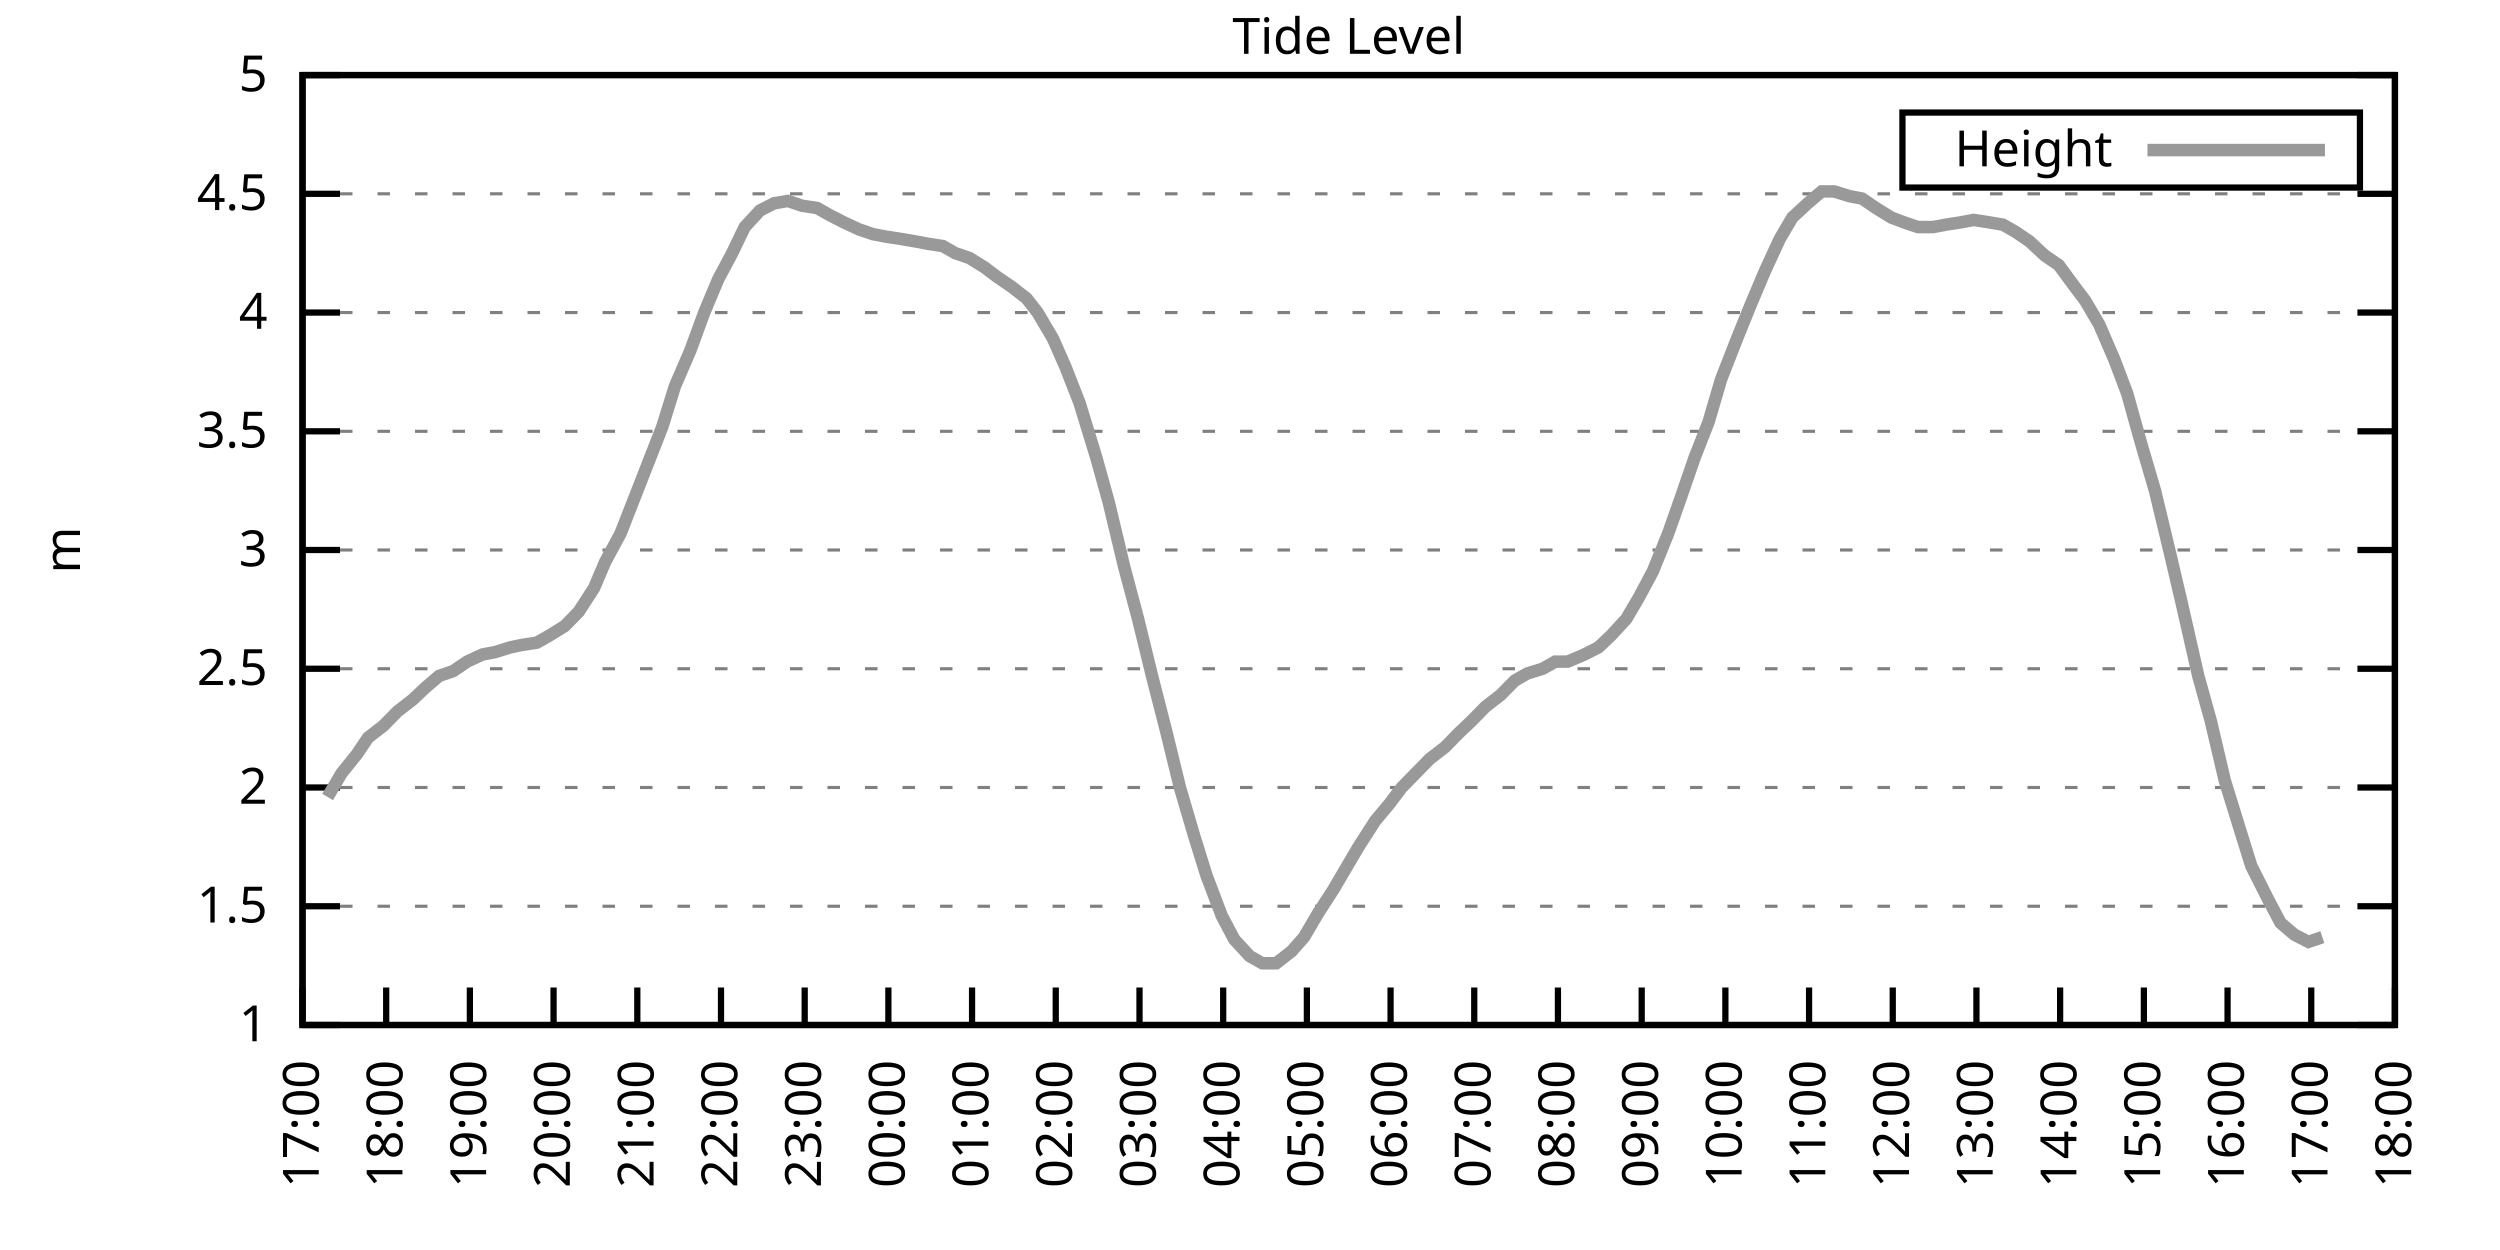
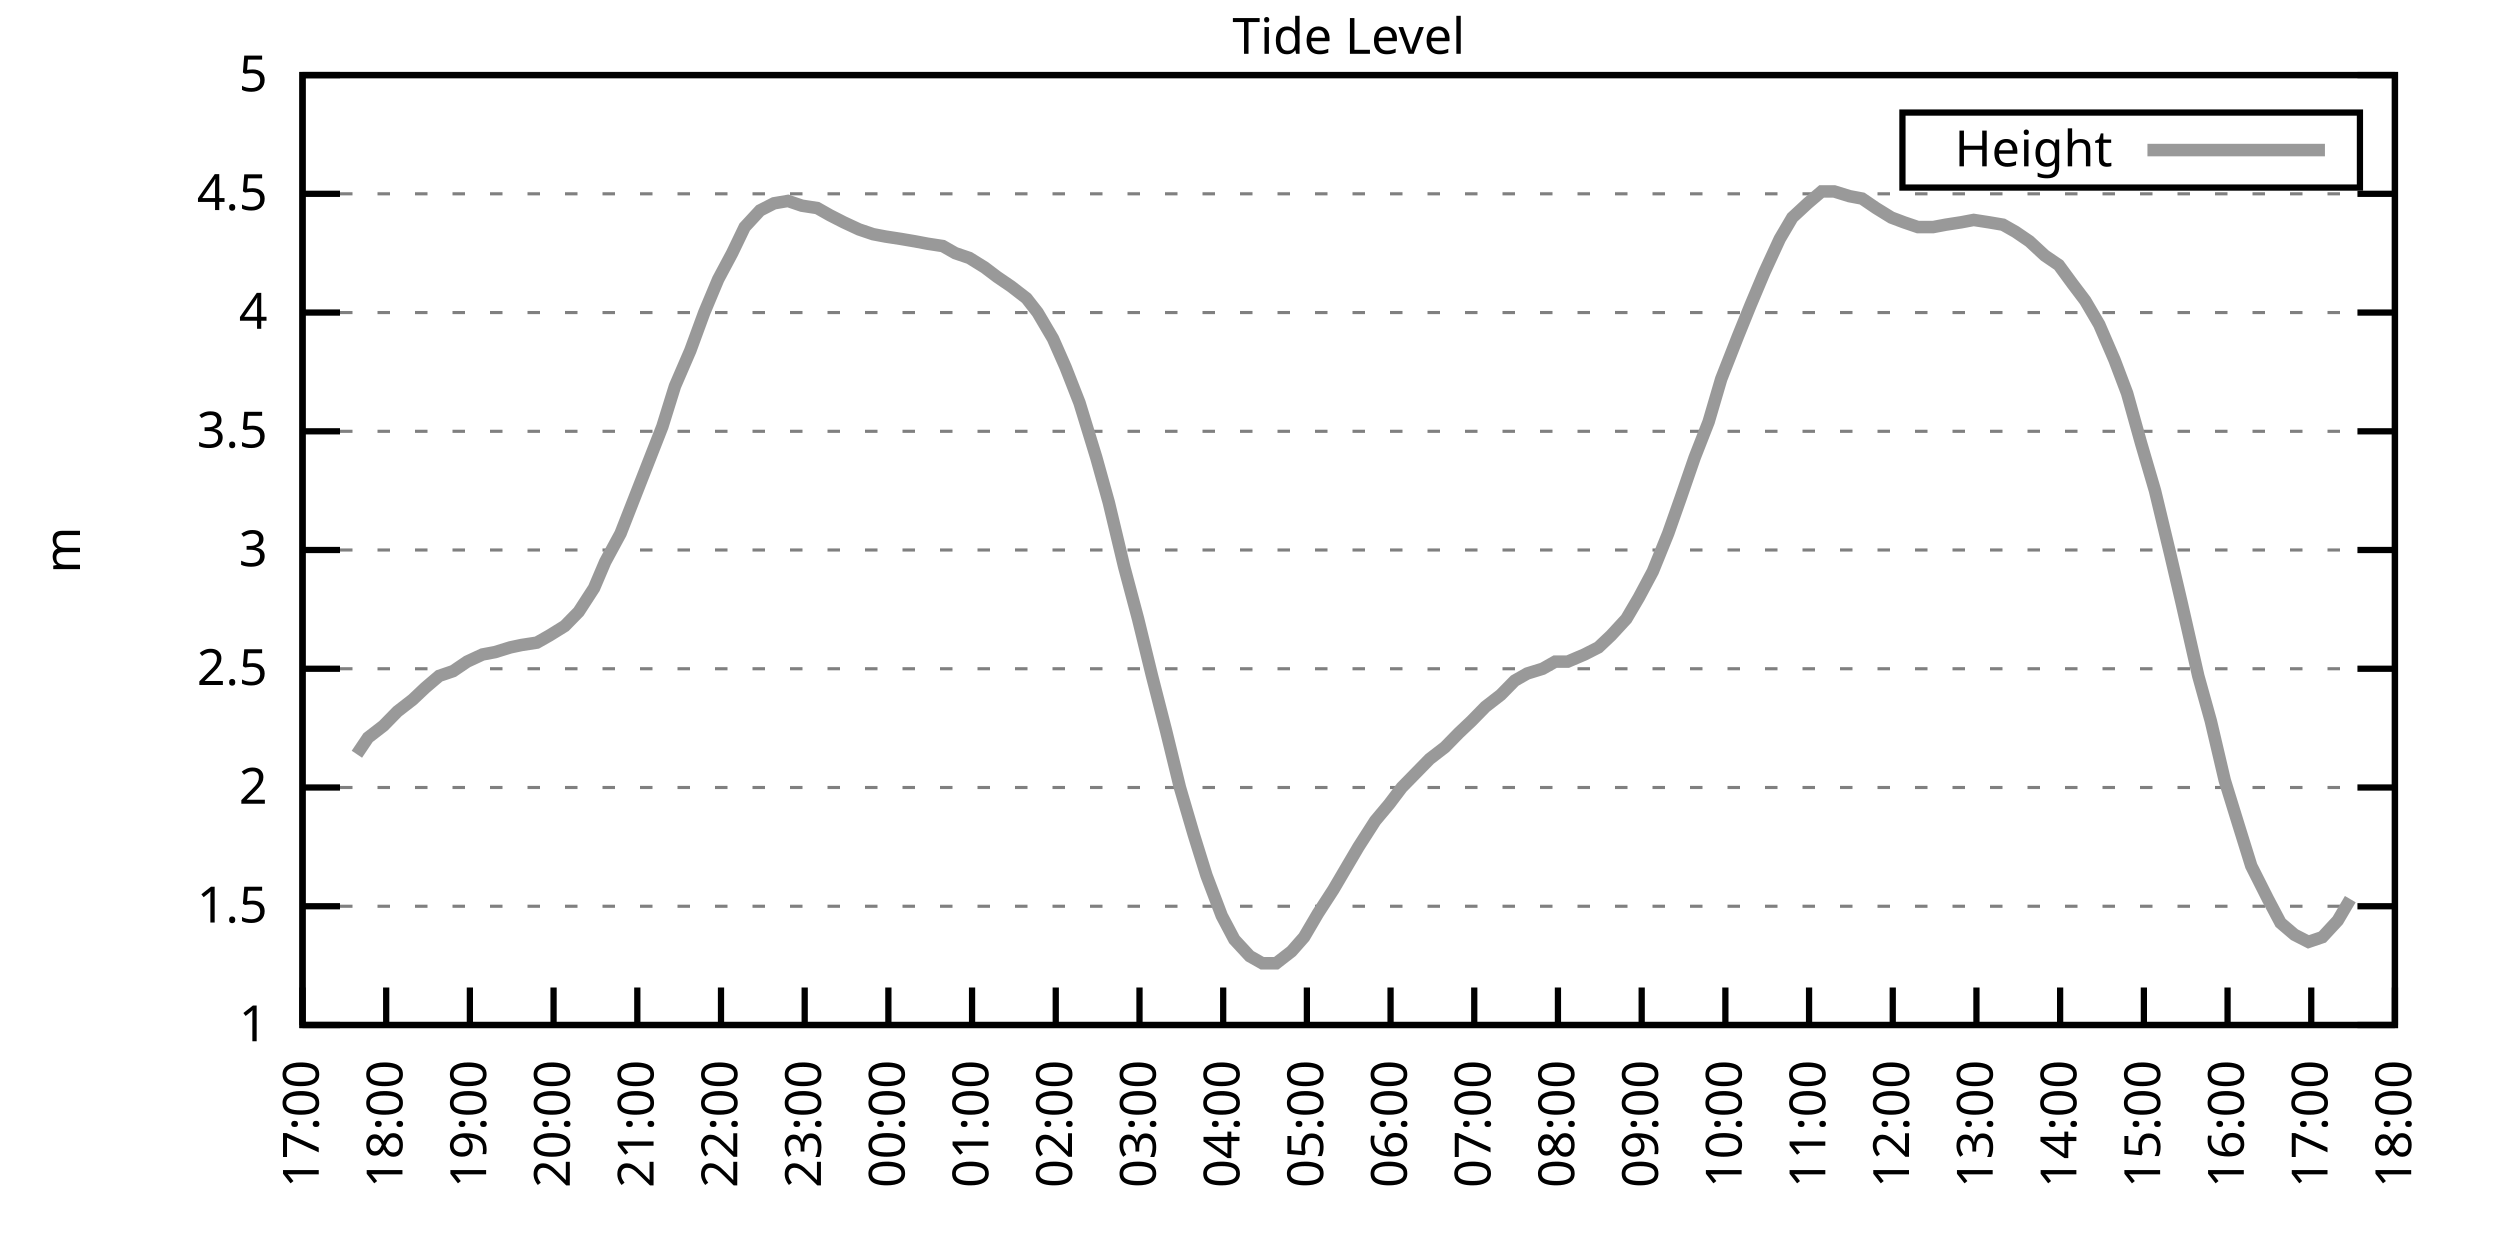
<svg xmlns="http://www.w3.org/2000/svg" xmlns:xlink="http://www.w3.org/1999/xlink" width="400" height="200" viewBox="0 0 400 200">
  <g id="gnuplot_canvas">
    <rect x="0" y="0" width="400" height="200" fill="none" />
    <defs>
      <circle id="gpDot" r="0.5" stroke-width="0.5" stroke="currentColor" />
      <path id="gpPt0" stroke-width="0.333" stroke="currentColor" d="M-1,0 h2 M0,-1 v2" />
      <path id="gpPt1" stroke-width="0.333" stroke="currentColor" d="M-1,-1 L1,1 M1,-1 L-1,1" />
      <path id="gpPt2" stroke-width="0.333" stroke="currentColor" d="M-1,0 L1,0 M0,-1 L0,1 M-1,-1 L1,1 M-1,1 L1,-1" />
      <rect id="gpPt3" stroke-width="0.333" stroke="currentColor" x="-1" y="-1" width="2" height="2" />
      <rect id="gpPt4" stroke-width="0.333" stroke="currentColor" fill="currentColor" x="-1" y="-1" width="2" height="2" />
      <circle id="gpPt5" stroke-width="0.333" stroke="currentColor" cx="0" cy="0" r="1" />
      <use xlink:href="#gpPt5" id="gpPt6" fill="currentColor" stroke="none" />
      <path id="gpPt7" stroke-width="0.333" stroke="currentColor" d="M0,-1.33 L-1.33,0.67 L1.33,0.67 z" />
      <use xlink:href="#gpPt7" id="gpPt8" fill="currentColor" stroke="none" />
      <use xlink:href="#gpPt7" id="gpPt9" stroke="currentColor" transform="rotate(180)" />
      <use xlink:href="#gpPt9" id="gpPt10" fill="currentColor" stroke="none" />
      <use xlink:href="#gpPt3" id="gpPt11" stroke="currentColor" transform="rotate(45)" />
      <use xlink:href="#gpPt11" id="gpPt12" fill="currentColor" stroke="none" />
      <path id="gpPt13" stroke-width="0.333" stroke="currentColor" d="M0,1.330 L1.265,0.411 L0.782,-1.067 L-0.782,-1.076 L-1.265,0.411 z" />
      <use xlink:href="#gpPt13" id="gpPt14" fill="currentColor" stroke="none" />
      <filter id="textbox" filterUnits="objectBoundingBox" x="0" y="0" height="1" width="1">
        <feFlood flood-color="white" flood-opacity="1" result="bgnd" />
        <feComposite in="SourceGraphic" in2="bgnd" operator="atop" />
      </filter>
      <filter id="greybox" filterUnits="objectBoundingBox" x="0" y="0" height="1" width="1">
        <feFlood flood-color="lightgrey" flood-opacity="1" result="grey" />
        <feComposite in="SourceGraphic" in2="grey" operator="atop" />
      </filter>
    </defs>
    <g fill="none" color="white" stroke="currentColor" stroke-width="1.00" stroke-linecap="butt" stroke-linejoin="miter">
</g>
    <g fill="none" color="black" stroke="currentColor" stroke-width="1.00" stroke-linecap="butt" stroke-linejoin="miter">
      <g stroke="none" shape-rendering="crispEdges">
        <polygon fill="rgb(255, 255, 255)" points="48.40,164.00 383.18,164.00 383.18,12.02 48.40,12.02 " />
      </g>
    </g>
    <g fill="none" color="black" stroke="currentColor" stroke-width="1.00" stroke-linecap="butt" stroke-linejoin="miter">
</g>
    <g fill="none" color="black" stroke="black" stroke-width="0.50" stroke-linecap="butt" stroke-linejoin="miter">
</g>
    <g fill="none" color="gray" stroke="currentColor" stroke-width="0.50" stroke-linecap="butt" stroke-linejoin="miter">
      <path stroke="gray" stroke-dasharray="2,4" class="gridline" d="M48.40,164.00 L383.19,164.00  " />
    </g>
    <g fill="none" color="gray" stroke="gray" stroke-width="1.00" stroke-linecap="butt" stroke-linejoin="miter">
</g>
    <g fill="none" color="black" stroke="currentColor" stroke-width="1.00" stroke-linecap="butt" stroke-linejoin="miter">
      <path stroke="black" d="M48.40,164.00 L54.40,164.00 M383.19,164.00 L377.19,164.00  " />
      <g transform="translate(42.80,166.60)" stroke="none" fill="black" font-family="Sans" font-size="8.00" text-anchor="end">
        <text>
          <tspan font-family="Sans"> 1</tspan>
        </text>
      </g>
    </g>
    <g fill="none" color="black" stroke="currentColor" stroke-width="1.00" stroke-linecap="butt" stroke-linejoin="miter">
</g>
    <g fill="none" color="black" stroke="black" stroke-width="0.50" stroke-linecap="butt" stroke-linejoin="miter">
</g>
    <g fill="none" color="gray" stroke="currentColor" stroke-width="0.50" stroke-linecap="butt" stroke-linejoin="miter">
      <path stroke="gray" stroke-dasharray="2,4" class="gridline" d="M48.40,145.00 L383.19,145.00  " />
    </g>
    <g fill="none" color="gray" stroke="gray" stroke-width="1.00" stroke-linecap="butt" stroke-linejoin="miter">
</g>
    <g fill="none" color="black" stroke="currentColor" stroke-width="1.00" stroke-linecap="butt" stroke-linejoin="miter">
      <path stroke="black" d="M48.40,145.00 L54.40,145.00 M383.19,145.00 L377.19,145.00  " />
      <g transform="translate(42.80,147.60)" stroke="none" fill="black" font-family="Sans" font-size="8.00" text-anchor="end">
        <text>
          <tspan font-family="Sans"> 1.5</tspan>
        </text>
      </g>
    </g>
    <g fill="none" color="black" stroke="currentColor" stroke-width="1.00" stroke-linecap="butt" stroke-linejoin="miter">
</g>
    <g fill="none" color="black" stroke="black" stroke-width="0.50" stroke-linecap="butt" stroke-linejoin="miter">
</g>
    <g fill="none" color="gray" stroke="currentColor" stroke-width="0.50" stroke-linecap="butt" stroke-linejoin="miter">
      <path stroke="gray" stroke-dasharray="2,4" class="gridline" d="M48.40,126.00 L383.19,126.00  " />
    </g>
    <g fill="none" color="gray" stroke="gray" stroke-width="1.00" stroke-linecap="butt" stroke-linejoin="miter">
</g>
    <g fill="none" color="black" stroke="currentColor" stroke-width="1.00" stroke-linecap="butt" stroke-linejoin="miter">
      <path stroke="black" d="M48.40,126.00 L54.40,126.00 M383.19,126.00 L377.19,126.00  " />
      <g transform="translate(42.80,128.60)" stroke="none" fill="black" font-family="Sans" font-size="8.00" text-anchor="end">
        <text>
          <tspan font-family="Sans"> 2</tspan>
        </text>
      </g>
    </g>
    <g fill="none" color="black" stroke="currentColor" stroke-width="1.00" stroke-linecap="butt" stroke-linejoin="miter">
</g>
    <g fill="none" color="black" stroke="black" stroke-width="0.50" stroke-linecap="butt" stroke-linejoin="miter">
</g>
    <g fill="none" color="gray" stroke="currentColor" stroke-width="0.50" stroke-linecap="butt" stroke-linejoin="miter">
      <path stroke="gray" stroke-dasharray="2,4" class="gridline" d="M48.40,107.00 L383.19,107.00  " />
    </g>
    <g fill="none" color="gray" stroke="gray" stroke-width="1.00" stroke-linecap="butt" stroke-linejoin="miter">
</g>
    <g fill="none" color="black" stroke="currentColor" stroke-width="1.00" stroke-linecap="butt" stroke-linejoin="miter">
      <path stroke="black" d="M48.40,107.00 L54.40,107.00 M383.19,107.00 L377.19,107.00  " />
      <g transform="translate(42.80,109.60)" stroke="none" fill="black" font-family="Sans" font-size="8.00" text-anchor="end">
        <text>
          <tspan font-family="Sans"> 2.5</tspan>
        </text>
      </g>
    </g>
    <g fill="none" color="black" stroke="currentColor" stroke-width="1.00" stroke-linecap="butt" stroke-linejoin="miter">
</g>
    <g fill="none" color="black" stroke="black" stroke-width="0.50" stroke-linecap="butt" stroke-linejoin="miter">
</g>
    <g fill="none" color="gray" stroke="currentColor" stroke-width="0.50" stroke-linecap="butt" stroke-linejoin="miter">
      <path stroke="gray" stroke-dasharray="2,4" class="gridline" d="M48.40,88.00 L383.19,88.00  " />
    </g>
    <g fill="none" color="gray" stroke="gray" stroke-width="1.00" stroke-linecap="butt" stroke-linejoin="miter">
</g>
    <g fill="none" color="black" stroke="currentColor" stroke-width="1.00" stroke-linecap="butt" stroke-linejoin="miter">
      <path stroke="black" d="M48.40,88.00 L54.40,88.00 M383.19,88.00 L377.19,88.00  " />
      <g transform="translate(42.80,90.60)" stroke="none" fill="black" font-family="Sans" font-size="8.00" text-anchor="end">
        <text>
          <tspan font-family="Sans"> 3</tspan>
        </text>
      </g>
    </g>
    <g fill="none" color="black" stroke="currentColor" stroke-width="1.00" stroke-linecap="butt" stroke-linejoin="miter">
</g>
    <g fill="none" color="black" stroke="black" stroke-width="0.50" stroke-linecap="butt" stroke-linejoin="miter">
</g>
    <g fill="none" color="gray" stroke="currentColor" stroke-width="0.50" stroke-linecap="butt" stroke-linejoin="miter">
      <path stroke="gray" stroke-dasharray="2,4" class="gridline" d="M48.40,69.01 L383.19,69.01  " />
    </g>
    <g fill="none" color="gray" stroke="gray" stroke-width="1.00" stroke-linecap="butt" stroke-linejoin="miter">
</g>
    <g fill="none" color="black" stroke="currentColor" stroke-width="1.00" stroke-linecap="butt" stroke-linejoin="miter">
      <path stroke="black" d="M48.40,69.01 L54.40,69.01 M383.19,69.01 L377.19,69.01  " />
      <g transform="translate(42.80,71.61)" stroke="none" fill="black" font-family="Sans" font-size="8.00" text-anchor="end">
        <text>
          <tspan font-family="Sans"> 3.5</tspan>
        </text>
      </g>
    </g>
    <g fill="none" color="black" stroke="currentColor" stroke-width="1.00" stroke-linecap="butt" stroke-linejoin="miter">
</g>
    <g fill="none" color="black" stroke="black" stroke-width="0.50" stroke-linecap="butt" stroke-linejoin="miter">
</g>
    <g fill="none" color="gray" stroke="currentColor" stroke-width="0.50" stroke-linecap="butt" stroke-linejoin="miter">
      <path stroke="gray" stroke-dasharray="2,4" class="gridline" d="M48.40,50.01 L383.19,50.01  " />
    </g>
    <g fill="none" color="gray" stroke="gray" stroke-width="1.00" stroke-linecap="butt" stroke-linejoin="miter">
</g>
    <g fill="none" color="black" stroke="currentColor" stroke-width="1.00" stroke-linecap="butt" stroke-linejoin="miter">
      <path stroke="black" d="M48.40,50.01 L54.40,50.01 M383.19,50.01 L377.19,50.01  " />
      <g transform="translate(42.80,52.61)" stroke="none" fill="black" font-family="Sans" font-size="8.00" text-anchor="end">
        <text>
          <tspan font-family="Sans"> 4</tspan>
        </text>
      </g>
    </g>
    <g fill="none" color="black" stroke="currentColor" stroke-width="1.00" stroke-linecap="butt" stroke-linejoin="miter">
</g>
    <g fill="none" color="black" stroke="black" stroke-width="0.50" stroke-linecap="butt" stroke-linejoin="miter">
</g>
    <g fill="none" color="gray" stroke="currentColor" stroke-width="0.50" stroke-linecap="butt" stroke-linejoin="miter">
      <path stroke="gray" stroke-dasharray="2,4" class="gridline" d="M48.40,31.01 L383.19,31.01  " />
    </g>
    <g fill="none" color="gray" stroke="gray" stroke-width="1.00" stroke-linecap="butt" stroke-linejoin="miter">
</g>
    <g fill="none" color="black" stroke="currentColor" stroke-width="1.00" stroke-linecap="butt" stroke-linejoin="miter">
      <path stroke="black" d="M48.40,31.01 L54.40,31.01 M383.19,31.01 L377.19,31.01  " />
      <g transform="translate(42.80,33.61)" stroke="none" fill="black" font-family="Sans" font-size="8.00" text-anchor="end">
        <text>
          <tspan font-family="Sans"> 4.5</tspan>
        </text>
      </g>
    </g>
    <g fill="none" color="black" stroke="currentColor" stroke-width="1.00" stroke-linecap="butt" stroke-linejoin="miter">
</g>
    <g fill="none" color="black" stroke="black" stroke-width="0.50" stroke-linecap="butt" stroke-linejoin="miter">
</g>
    <g fill="none" color="gray" stroke="currentColor" stroke-width="0.50" stroke-linecap="butt" stroke-linejoin="miter">
      <path stroke="gray" stroke-dasharray="2,4" class="gridline" d="M48.40,12.01 L383.19,12.01  " />
    </g>
    <g fill="none" color="gray" stroke="gray" stroke-width="1.00" stroke-linecap="butt" stroke-linejoin="miter">
</g>
    <g fill="none" color="black" stroke="currentColor" stroke-width="1.00" stroke-linecap="butt" stroke-linejoin="miter">
      <path stroke="black" d="M48.40,12.01 L54.40,12.01 M383.19,12.01 L377.19,12.01  " />
      <g transform="translate(42.80,14.61)" stroke="none" fill="black" font-family="Sans" font-size="8.00" text-anchor="end">
        <text>
          <tspan font-family="Sans"> 5</tspan>
        </text>
      </g>
    </g>
    <g fill="none" color="black" stroke="currentColor" stroke-width="1.00" stroke-linecap="butt" stroke-linejoin="miter">
      <path stroke="black" d="M48.40,164.00 L48.40,158.00  " />
      <g transform="translate(51.00,169.60) rotate(270.00)" stroke="none" fill="black" font-family="Sans" font-size="8.00" text-anchor="end">
        <text>
          <tspan font-family="Sans">17:00</tspan>
        </text>
      </g>
    </g>
    <g fill="none" color="black" stroke="currentColor" stroke-width="1.00" stroke-linecap="butt" stroke-linejoin="miter">
      <path stroke="black" d="M61.79,164.00 L61.79,158.00  " />
      <g transform="translate(64.39,169.60) rotate(270.00)" stroke="none" fill="black" font-family="Sans" font-size="8.00" text-anchor="end">
        <text>
          <tspan font-family="Sans">18:00</tspan>
        </text>
      </g>
    </g>
    <g fill="none" color="black" stroke="currentColor" stroke-width="1.00" stroke-linecap="butt" stroke-linejoin="miter">
      <path stroke="black" d="M75.18,164.00 L75.18,158.00  " />
      <g transform="translate(77.78,169.60) rotate(270.00)" stroke="none" fill="black" font-family="Sans" font-size="8.00" text-anchor="end">
        <text>
          <tspan font-family="Sans">19:00</tspan>
        </text>
      </g>
    </g>
    <g fill="none" color="black" stroke="currentColor" stroke-width="1.00" stroke-linecap="butt" stroke-linejoin="miter">
      <path stroke="black" d="M88.57,164.00 L88.57,158.00  " />
      <g transform="translate(91.17,169.60) rotate(270.00)" stroke="none" fill="black" font-family="Sans" font-size="8.00" text-anchor="end">
        <text>
          <tspan font-family="Sans">20:00</tspan>
        </text>
      </g>
    </g>
    <g fill="none" color="black" stroke="currentColor" stroke-width="1.00" stroke-linecap="butt" stroke-linejoin="miter">
      <path stroke="black" d="M101.97,164.00 L101.97,158.00  " />
      <g transform="translate(104.57,169.60) rotate(270.00)" stroke="none" fill="black" font-family="Sans" font-size="8.00" text-anchor="end">
        <text>
          <tspan font-family="Sans">21:00</tspan>
        </text>
      </g>
    </g>
    <g fill="none" color="black" stroke="currentColor" stroke-width="1.00" stroke-linecap="butt" stroke-linejoin="miter">
      <path stroke="black" d="M115.36,164.00 L115.36,158.00  " />
      <g transform="translate(117.96,169.60) rotate(270.00)" stroke="none" fill="black" font-family="Sans" font-size="8.00" text-anchor="end">
        <text>
          <tspan font-family="Sans">22:00</tspan>
        </text>
      </g>
    </g>
    <g fill="none" color="black" stroke="currentColor" stroke-width="1.00" stroke-linecap="butt" stroke-linejoin="miter">
      <path stroke="black" d="M128.75,164.00 L128.75,158.00  " />
      <g transform="translate(131.35,169.60) rotate(270.00)" stroke="none" fill="black" font-family="Sans" font-size="8.00" text-anchor="end">
        <text>
          <tspan font-family="Sans">23:00</tspan>
        </text>
      </g>
    </g>
    <g fill="none" color="black" stroke="currentColor" stroke-width="1.00" stroke-linecap="butt" stroke-linejoin="miter">
      <path stroke="black" d="M142.14,164.00 L142.14,158.00  " />
      <g transform="translate(144.74,169.60) rotate(270.00)" stroke="none" fill="black" font-family="Sans" font-size="8.00" text-anchor="end">
        <text>
          <tspan font-family="Sans">00:00</tspan>
        </text>
      </g>
    </g>
    <g fill="none" color="black" stroke="currentColor" stroke-width="1.00" stroke-linecap="butt" stroke-linejoin="miter">
      <path stroke="black" d="M155.53,164.00 L155.53,158.00  " />
      <g transform="translate(158.13,169.60) rotate(270.00)" stroke="none" fill="black" font-family="Sans" font-size="8.00" text-anchor="end">
        <text>
          <tspan font-family="Sans">01:00</tspan>
        </text>
      </g>
    </g>
    <g fill="none" color="black" stroke="currentColor" stroke-width="1.00" stroke-linecap="butt" stroke-linejoin="miter">
      <path stroke="black" d="M168.92,164.00 L168.92,158.00  " />
      <g transform="translate(171.52,169.60) rotate(270.00)" stroke="none" fill="black" font-family="Sans" font-size="8.00" text-anchor="end">
        <text>
          <tspan font-family="Sans">02:00</tspan>
        </text>
      </g>
    </g>
    <g fill="none" color="black" stroke="currentColor" stroke-width="1.00" stroke-linecap="butt" stroke-linejoin="miter">
      <path stroke="black" d="M182.32,164.00 L182.32,158.00  " />
      <g transform="translate(184.92,169.60) rotate(270.00)" stroke="none" fill="black" font-family="Sans" font-size="8.00" text-anchor="end">
        <text>
          <tspan font-family="Sans">03:00</tspan>
        </text>
      </g>
    </g>
    <g fill="none" color="black" stroke="currentColor" stroke-width="1.00" stroke-linecap="butt" stroke-linejoin="miter">
      <path stroke="black" d="M195.71,164.00 L195.71,158.00  " />
      <g transform="translate(198.31,169.60) rotate(270.00)" stroke="none" fill="black" font-family="Sans" font-size="8.00" text-anchor="end">
        <text>
          <tspan font-family="Sans">04:00</tspan>
        </text>
      </g>
    </g>
    <g fill="none" color="black" stroke="currentColor" stroke-width="1.00" stroke-linecap="butt" stroke-linejoin="miter">
      <path stroke="black" d="M209.10,164.00 L209.10,158.00  " />
      <g transform="translate(211.70,169.60) rotate(270.00)" stroke="none" fill="black" font-family="Sans" font-size="8.00" text-anchor="end">
        <text>
          <tspan font-family="Sans">05:00</tspan>
        </text>
      </g>
    </g>
    <g fill="none" color="black" stroke="currentColor" stroke-width="1.00" stroke-linecap="butt" stroke-linejoin="miter">
      <path stroke="black" d="M222.49,164.00 L222.49,158.00  " />
      <g transform="translate(225.09,169.60) rotate(270.00)" stroke="none" fill="black" font-family="Sans" font-size="8.00" text-anchor="end">
        <text>
          <tspan font-family="Sans">06:00</tspan>
        </text>
      </g>
    </g>
    <g fill="none" color="black" stroke="currentColor" stroke-width="1.00" stroke-linecap="butt" stroke-linejoin="miter">
      <path stroke="black" d="M235.88,164.00 L235.88,158.00  " />
      <g transform="translate(238.48,169.60) rotate(270.00)" stroke="none" fill="black" font-family="Sans" font-size="8.00" text-anchor="end">
        <text>
          <tspan font-family="Sans">07:00</tspan>
        </text>
      </g>
    </g>
    <g fill="none" color="black" stroke="currentColor" stroke-width="1.00" stroke-linecap="butt" stroke-linejoin="miter">
      <path stroke="black" d="M249.27,164.00 L249.27,158.00  " />
      <g transform="translate(251.87,169.60) rotate(270.00)" stroke="none" fill="black" font-family="Sans" font-size="8.00" text-anchor="end">
        <text>
          <tspan font-family="Sans">08:00</tspan>
        </text>
      </g>
    </g>
    <g fill="none" color="black" stroke="currentColor" stroke-width="1.00" stroke-linecap="butt" stroke-linejoin="miter">
      <path stroke="black" d="M262.67,164.00 L262.67,158.00  " />
      <g transform="translate(265.27,169.60) rotate(270.00)" stroke="none" fill="black" font-family="Sans" font-size="8.00" text-anchor="end">
        <text>
          <tspan font-family="Sans">09:00</tspan>
        </text>
      </g>
    </g>
    <g fill="none" color="black" stroke="currentColor" stroke-width="1.00" stroke-linecap="butt" stroke-linejoin="miter">
      <path stroke="black" d="M276.06,164.00 L276.06,158.00  " />
      <g transform="translate(278.66,169.60) rotate(270.00)" stroke="none" fill="black" font-family="Sans" font-size="8.00" text-anchor="end">
        <text>
          <tspan font-family="Sans">10:00</tspan>
        </text>
      </g>
    </g>
    <g fill="none" color="black" stroke="currentColor" stroke-width="1.00" stroke-linecap="butt" stroke-linejoin="miter">
      <path stroke="black" d="M289.45,164.00 L289.45,158.00  " />
      <g transform="translate(292.05,169.60) rotate(270.00)" stroke="none" fill="black" font-family="Sans" font-size="8.00" text-anchor="end">
        <text>
          <tspan font-family="Sans">11:00</tspan>
        </text>
      </g>
    </g>
    <g fill="none" color="black" stroke="currentColor" stroke-width="1.00" stroke-linecap="butt" stroke-linejoin="miter">
      <path stroke="black" d="M302.84,164.00 L302.84,158.00  " />
      <g transform="translate(305.44,169.60) rotate(270.00)" stroke="none" fill="black" font-family="Sans" font-size="8.00" text-anchor="end">
        <text>
          <tspan font-family="Sans">12:00</tspan>
        </text>
      </g>
    </g>
    <g fill="none" color="black" stroke="currentColor" stroke-width="1.00" stroke-linecap="butt" stroke-linejoin="miter">
      <path stroke="black" d="M316.23,164.00 L316.23,158.00  " />
      <g transform="translate(318.83,169.60) rotate(270.00)" stroke="none" fill="black" font-family="Sans" font-size="8.00" text-anchor="end">
        <text>
          <tspan font-family="Sans">13:00</tspan>
        </text>
      </g>
    </g>
    <g fill="none" color="black" stroke="currentColor" stroke-width="1.00" stroke-linecap="butt" stroke-linejoin="miter">
      <path stroke="black" d="M329.62,164.00 L329.62,158.00  " />
      <g transform="translate(332.22,169.60) rotate(270.00)" stroke="none" fill="black" font-family="Sans" font-size="8.00" text-anchor="end">
        <text>
          <tspan font-family="Sans">14:00</tspan>
        </text>
      </g>
    </g>
    <g fill="none" color="black" stroke="currentColor" stroke-width="1.00" stroke-linecap="butt" stroke-linejoin="miter">
      <path stroke="black" d="M343.02,164.00 L343.02,158.00  " />
      <g transform="translate(345.62,169.60) rotate(270.00)" stroke="none" fill="black" font-family="Sans" font-size="8.00" text-anchor="end">
        <text>
          <tspan font-family="Sans">15:00</tspan>
        </text>
      </g>
    </g>
    <g fill="none" color="black" stroke="currentColor" stroke-width="1.00" stroke-linecap="butt" stroke-linejoin="miter">
      <path stroke="black" d="M356.41,164.00 L356.41,158.00  " />
      <g transform="translate(359.01,169.60) rotate(270.00)" stroke="none" fill="black" font-family="Sans" font-size="8.00" text-anchor="end">
        <text>
          <tspan font-family="Sans">16:00</tspan>
        </text>
      </g>
    </g>
    <g fill="none" color="black" stroke="currentColor" stroke-width="1.00" stroke-linecap="butt" stroke-linejoin="miter">
      <path stroke="black" d="M369.80,164.00 L369.80,158.00  " />
      <g transform="translate(372.40,169.60) rotate(270.00)" stroke="none" fill="black" font-family="Sans" font-size="8.00" text-anchor="end">
        <text>
          <tspan font-family="Sans">17:00</tspan>
        </text>
      </g>
    </g>
    <g fill="none" color="black" stroke="currentColor" stroke-width="1.00" stroke-linecap="butt" stroke-linejoin="miter">
      <path stroke="black" d="M383.19,164.00 L383.19,158.00  " />
      <g transform="translate(385.79,169.60) rotate(270.00)" stroke="none" fill="black" font-family="Sans" font-size="8.00" text-anchor="end">
        <text>
          <tspan font-family="Sans">18:00</tspan>
        </text>
      </g>
    </g>
    <g fill="none" color="black" stroke="currentColor" stroke-width="1.00" stroke-linecap="butt" stroke-linejoin="miter">
</g>
    <g fill="none" color="black" stroke="currentColor" stroke-width="1.00" stroke-linecap="butt" stroke-linejoin="miter">
      <path stroke="black" d="M48.40,12.01 L48.40,164.00 L383.19,164.00 L383.19,12.01 L48.40,12.01 Z  " />
    </g>
    <g fill="none" color="black" stroke="currentColor" stroke-width="1.00" stroke-linecap="butt" stroke-linejoin="miter">
</g>
    <g fill="none" color="black" stroke="currentColor" stroke-width="1.00" stroke-linecap="butt" stroke-linejoin="miter">
      <path stroke="black" d="M304.39,30.01 L304.39,18.01 L377.59,18.01 L377.59,30.01 L304.39,30.01 Z  " />
    </g>
    <g id="Tide_level_plot_1">
      <g fill="none" color="white" stroke="black" stroke-width="2.00" stroke-linecap="butt" stroke-linejoin="miter">
</g>
      <g fill="none" color="black" stroke="currentColor" stroke-width="2.00" stroke-linecap="butt" stroke-linejoin="miter">
        <g transform="translate(337.99,26.61)" stroke="none" fill="black" font-family="Sans" font-size="8.00" text-anchor="end">
          <text>
            <tspan font-family="Sans">Height</tspan>
          </text>
        </g>
      </g>
      <g fill="none" color="black" stroke="currentColor" stroke-width="2.00" stroke-linecap="butt" stroke-linejoin="miter">
-         <path stroke="rgb(153, 153, 153)" d="M343.59,24.01 L371.99,24.01 M52.42,127.52 L54.65,123.72 L57.10,120.68 L58.89,118.02 L61.35,116.12 L63.58,113.84   L66.03,111.94 L68.04,110.04 L70.27,108.14 L72.50,107.38 L74.74,105.86 L77.19,104.72 L79.20,104.34 L81.66,103.58   L83.44,103.20 L85.90,102.82 L87.91,101.68 L90.36,100.16 L92.59,97.88 L95.05,94.08 L96.83,89.90 L99.29,85.35   L101.52,79.65 L105.98,68.25 L107.99,61.79 L110.45,56.09 L112.68,50.01 L114.91,44.69 L117.14,40.51 L119.15,36.33   L121.61,33.67 L123.84,32.53 L126.07,32.15 L128.30,32.91 L130.76,33.29 L132.77,34.43 L135.00,35.57 L137.45,36.71   L139.69,37.47 L141.69,37.85 L144.15,38.23 L146.38,38.61 L148.39,38.99 L150.85,39.37 L152.85,40.51 L155.09,41.27   L157.54,42.79 L159.55,44.31 L161.78,45.83 L164.24,47.73 L166.02,50.01 L168.48,54.19 L170.49,58.75 L172.72,64.45   L175.40,73.19 L177.41,80.41 L179.86,90.66 L182.09,99.02 L184.32,108.14 L186.56,116.88 L188.79,126.00 L191.02,133.60   L193.03,140.06 L195.48,146.52 L197.49,150.32 L199.95,152.98 L201.96,154.12 L204.19,154.12 L206.64,152.22 L208.65,149.94   L210.88,146.14 L213.34,142.34 L215.57,138.54 L217.36,135.50 L220.04,131.32 L222.27,128.66 L224.28,126.00 L226.51,123.72   L228.74,121.44 L231.20,119.54 L233.43,117.26 L235.44,115.36 L237.67,113.08 L240.12,111.18 L242.36,108.90 L244.36,107.76   L246.82,107.00 L248.83,105.86 L250.84,105.86 L253.51,104.72 L255.75,103.58 L257.76,101.68 L260.21,99.02 L262.22,95.60   L264.45,91.42 L266.91,85.35 L268.92,79.65 L271.15,73.19 L273.38,67.49 L275.39,60.65 L278.07,53.81 L280.07,48.87   L282.31,43.55 L284.76,38.23 L286.77,34.81 L289.23,32.53 L291.46,30.63 L293.47,30.63 L295.92,31.39 L297.93,31.77   L300.16,33.29 L302.62,34.81 L304.63,35.57 L306.86,36.33 L309.31,36.33 L311.32,35.95 L313.78,35.57 L315.79,35.19   L318.24,35.57 L320.47,35.95 L322.48,37.09 L324.71,38.61 L327.17,40.89 L329.40,42.41 L331.63,45.45 L333.64,48.11   L335.87,51.91 L338.33,57.61 L340.34,62.93 L342.57,70.91 L344.80,78.51 L347.26,88.76 L349.04,96.36 L351.72,108.14   L353.73,115.36 L355.96,124.86 L358.19,132.08 L360.20,138.54 L362.88,143.86 L364.89,147.66 L367.12,149.56 L369.35,150.70   L371.58,149.94  " />
+         <path stroke="rgb(153, 153, 153)" d="M343.59,24.01 L371.99,24.01 M57.10,120.68 L58.89,118.02 L61.35,116.12 L63.58,113.84 L66.03,111.94 L68.04,110.04   L70.27,108.14 L72.50,107.38 L74.74,105.86 L77.19,104.72 L79.20,104.34 L81.66,103.58 L83.44,103.20 L85.90,102.82   L87.91,101.68 L90.36,100.16 L92.59,97.88 L95.05,94.08 L96.83,89.90 L99.29,85.35 L101.52,79.65 L105.98,68.25   L107.99,61.79 L110.45,56.09 L112.68,50.01 L114.91,44.69 L117.14,40.51 L119.15,36.33 L121.61,33.67 L123.84,32.53   L126.07,32.15 L128.30,32.91 L130.76,33.29 L132.77,34.43 L135.00,35.57 L137.45,36.71 L139.69,37.47 L141.69,37.85   L144.15,38.23 L146.38,38.61 L148.39,38.99 L150.85,39.37 L152.85,40.51 L155.09,41.27 L157.54,42.79 L159.55,44.31   L161.78,45.83 L164.24,47.73 L166.02,50.01 L168.48,54.19 L170.49,58.75 L172.72,64.45 L175.40,73.19 L177.41,80.41   L179.86,90.66 L182.09,99.02 L184.32,108.14 L186.56,116.88 L188.79,126.00 L191.02,133.60 L193.03,140.06 L195.48,146.52   L197.49,150.32 L199.95,152.98 L201.96,154.12 L204.19,154.12 L206.64,152.22 L208.65,149.94 L210.88,146.14 L213.34,142.34   L215.57,138.54 L217.36,135.50 L220.04,131.32 L222.27,128.66 L224.28,126.00 L226.51,123.72 L228.74,121.44 L231.20,119.54   L233.43,117.26 L235.44,115.36 L237.67,113.08 L240.12,111.18 L242.36,108.90 L244.36,107.76 L246.82,107.00 L248.83,105.86   L250.84,105.86 L253.51,104.72 L255.75,103.58 L257.76,101.68 L260.21,99.02 L262.22,95.60 L264.45,91.42 L266.91,85.35   L268.92,79.65 L271.15,73.19 L273.38,67.49 L275.39,60.65 L278.07,53.81 L280.07,48.87 L282.31,43.55 L284.76,38.23   L286.77,34.81 L289.23,32.53 L291.46,30.63 L293.47,30.63 L295.92,31.39 L297.93,31.77 L300.16,33.29 L302.62,34.81   L304.63,35.57 L306.86,36.33 L309.31,36.33 L311.32,35.95 L313.78,35.57 L315.79,35.19 L318.24,35.57 L320.47,35.95   L322.48,37.09 L324.71,38.61 L327.17,40.89 L329.40,42.41 L331.63,45.45 L333.64,48.11 L335.87,51.91 L338.33,57.61   L340.34,62.93 L342.57,70.91 L344.80,78.51 L347.26,88.76 L349.04,96.36 L351.72,108.14 L353.73,115.36 L355.96,124.86   L358.19,132.08 L360.20,138.54 L362.88,143.86 L364.89,147.66 L367.12,149.56 L369.35,150.70 L371.58,149.94 L374.04,147.28   L376.05,143.86  " />
      </g>
    </g>
    <g fill="none" color="black" stroke="currentColor" stroke-width="2.00" stroke-linecap="butt" stroke-linejoin="miter">
</g>
    <g fill="none" color="black" stroke="black" stroke-width="1.00" stroke-linecap="butt" stroke-linejoin="miter">
</g>
    <g fill="none" color="black" stroke="currentColor" stroke-width="1.00" stroke-linecap="butt" stroke-linejoin="miter">
      <path stroke="black" d="M48.40,12.01 L48.40,164.00 L383.19,164.00 L383.19,12.01 L48.40,12.01 Z  " />
      <g transform="translate(12.80,88.01) rotate(270.00)" stroke="none" fill="black" font-family="Sans" font-size="8.00" text-anchor="middle">
        <text>
          <tspan font-family="Sans">m</tspan>
        </text>
      </g>
    </g>
    <g fill="none" color="black" stroke="currentColor" stroke-width="1.00" stroke-linecap="butt" stroke-linejoin="miter">
</g>
    <g fill="none" color="black" stroke="currentColor" stroke-width="1.00" stroke-linecap="butt" stroke-linejoin="miter">
      <g transform="translate(215.79,8.61)" stroke="none" fill="black" font-family="Sans" font-size="8.00" text-anchor="middle">
        <text>
          <tspan font-family="Sans">Tide Level</tspan>
        </text>
      </g>
    </g>
    <g fill="none" color="black" stroke="currentColor" stroke-width="1.00" stroke-linecap="butt" stroke-linejoin="miter">
</g>
  </g>
</svg>
